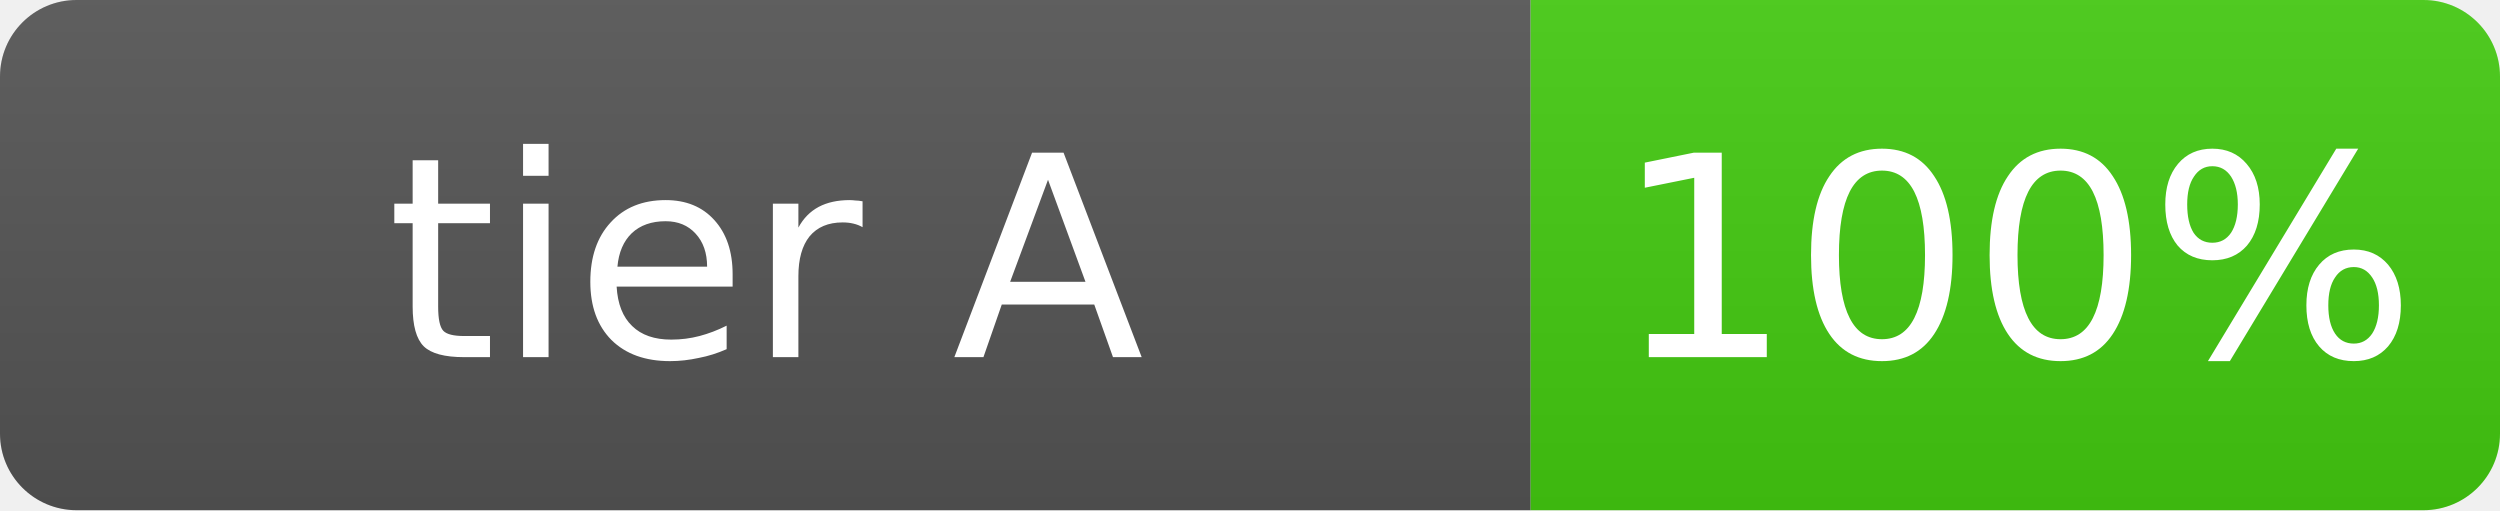
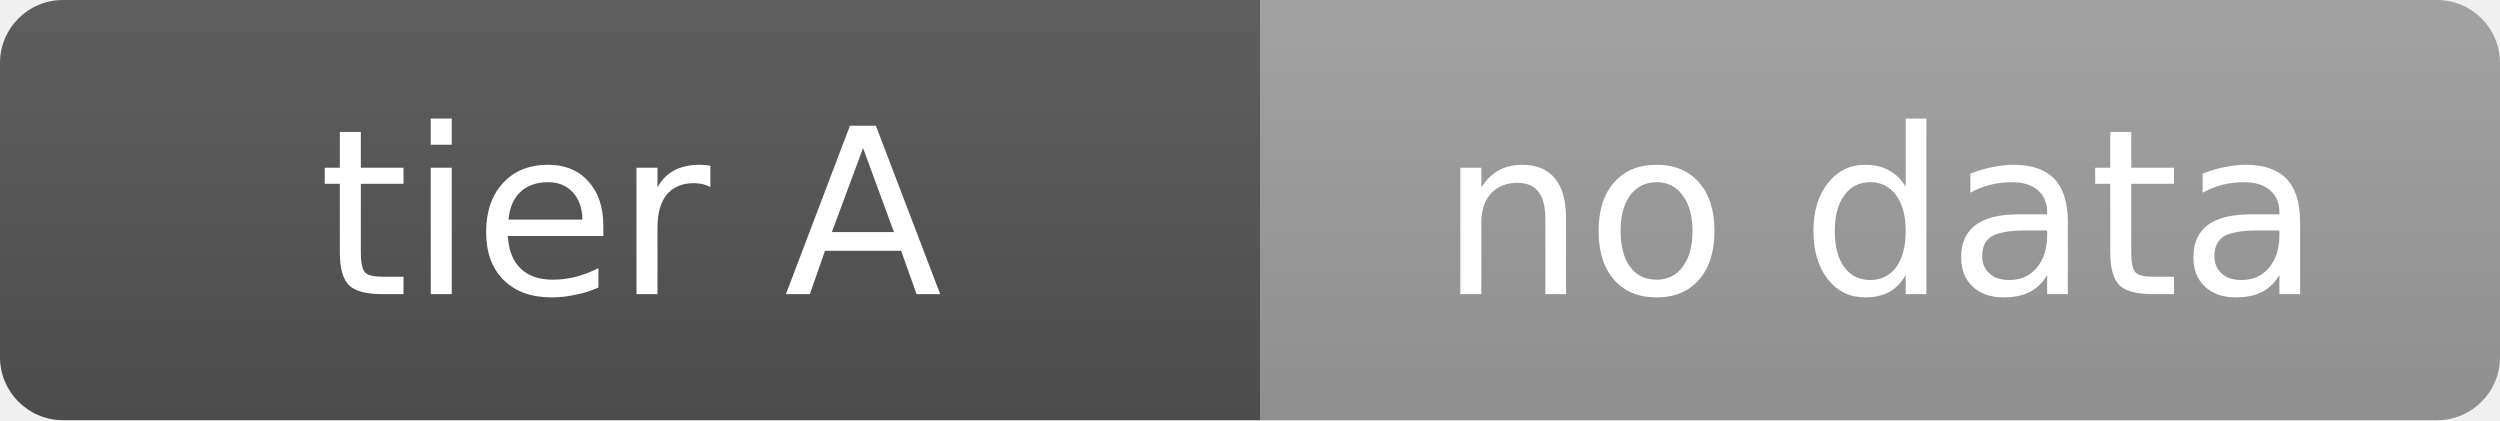
- <svg xmlns="http://www.w3.org/2000/svg" width="98" height="20" role="img" aria-label="tier A: 100%">
+ <svg xmlns="http://www.w3.org/2000/svg" width="119" height="20" role="img" aria-label="tier A: no data">
  <linearGradient id="s" x2="0" y2="100%">
    <stop offset="0" stop-color="#bbb" stop-opacity=".1" />
    <stop offset="1" stop-opacity=".1" />
  </linearGradient>
  <clipPath id="r">
-     <rect width="98" height="20" rx="3" fill="#fff" />
+     <rect width="119" height="20" rx="3" fill="#fff" />
  </clipPath>
  <g clip-path="url(#r)">
    <rect width="60" height="20" fill="#555" />
-     <rect x="60" width="38" height="20" fill="#4c1" />
-     <rect width="98" height="20" fill="url(#s)" />
+     <rect x="60" width="59" height="20" fill="#9f9f9f" />
+     <rect width="119" height="20" fill="url(#s)" />
  </g>
  <g fill="#fff" text-anchor="middle" font-family="Verdana,Geneva,DejaVu Sans,sans-serif" text-rendering="geometricPrecision" font-size="11">
    <text x="30.0" y="14">tier A</text>
-     <text x="79.0" y="14">100%</text>
+     <text x="89.5" y="14">no data</text>
  </g>
</svg>
